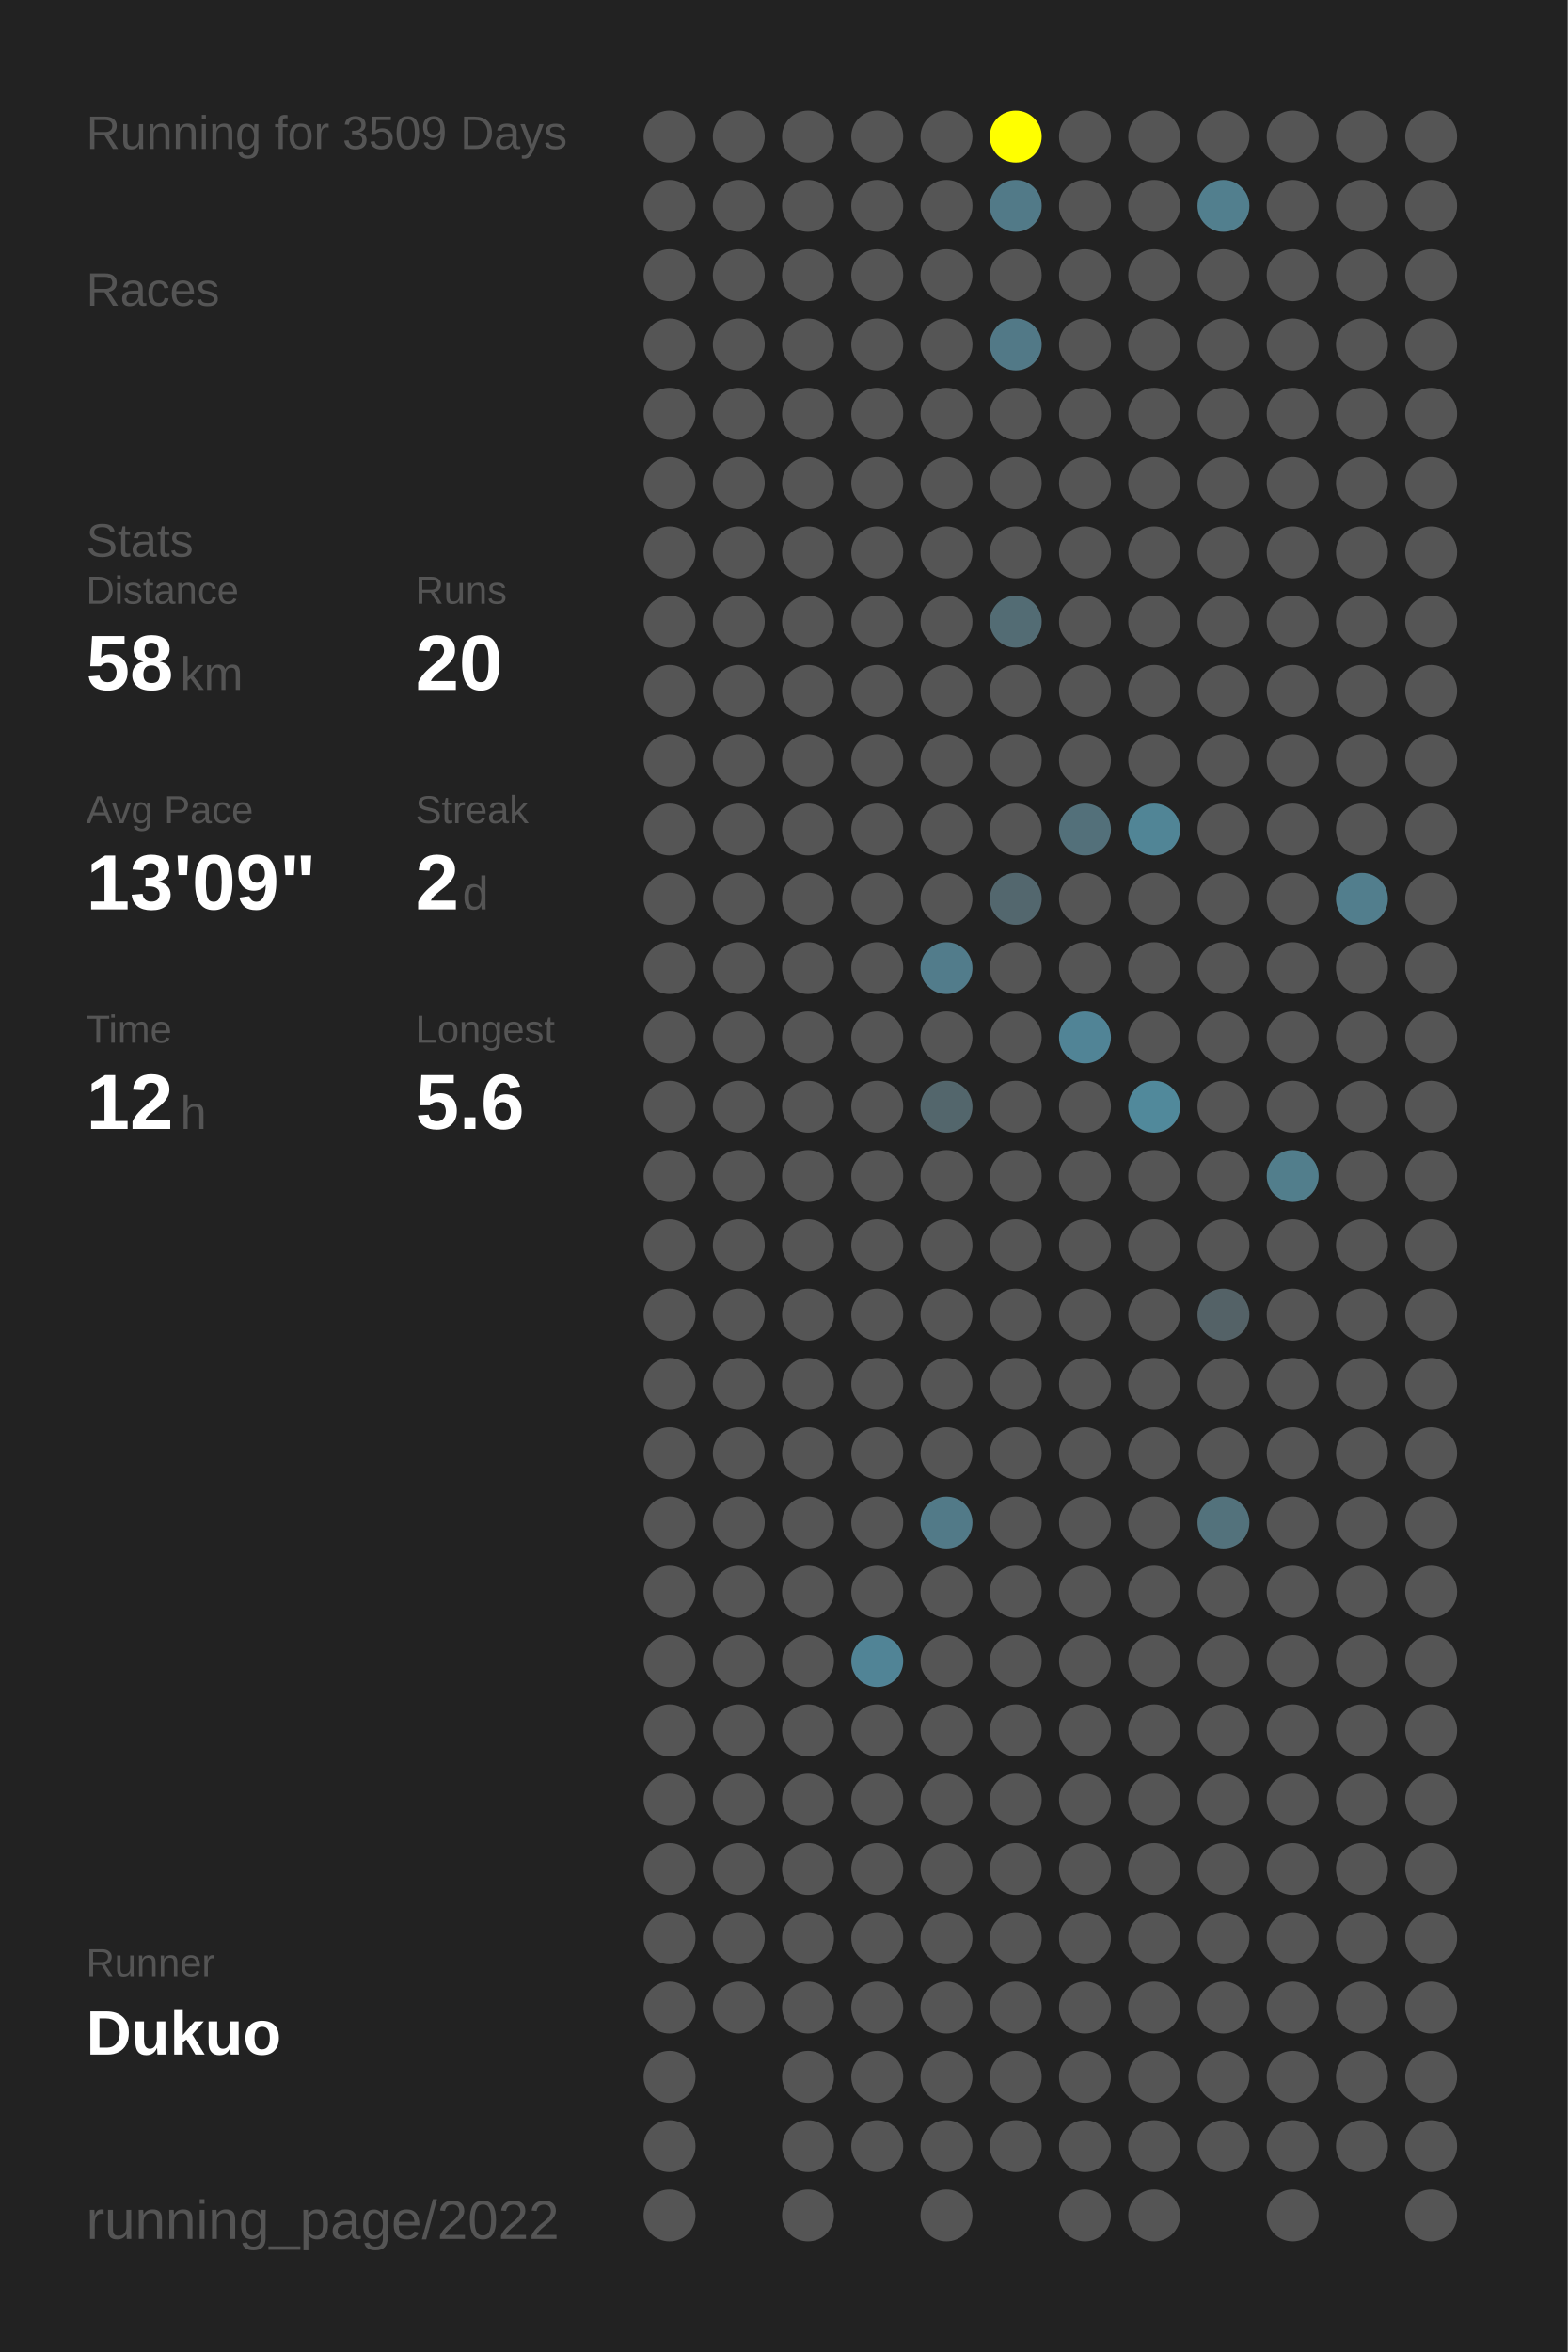
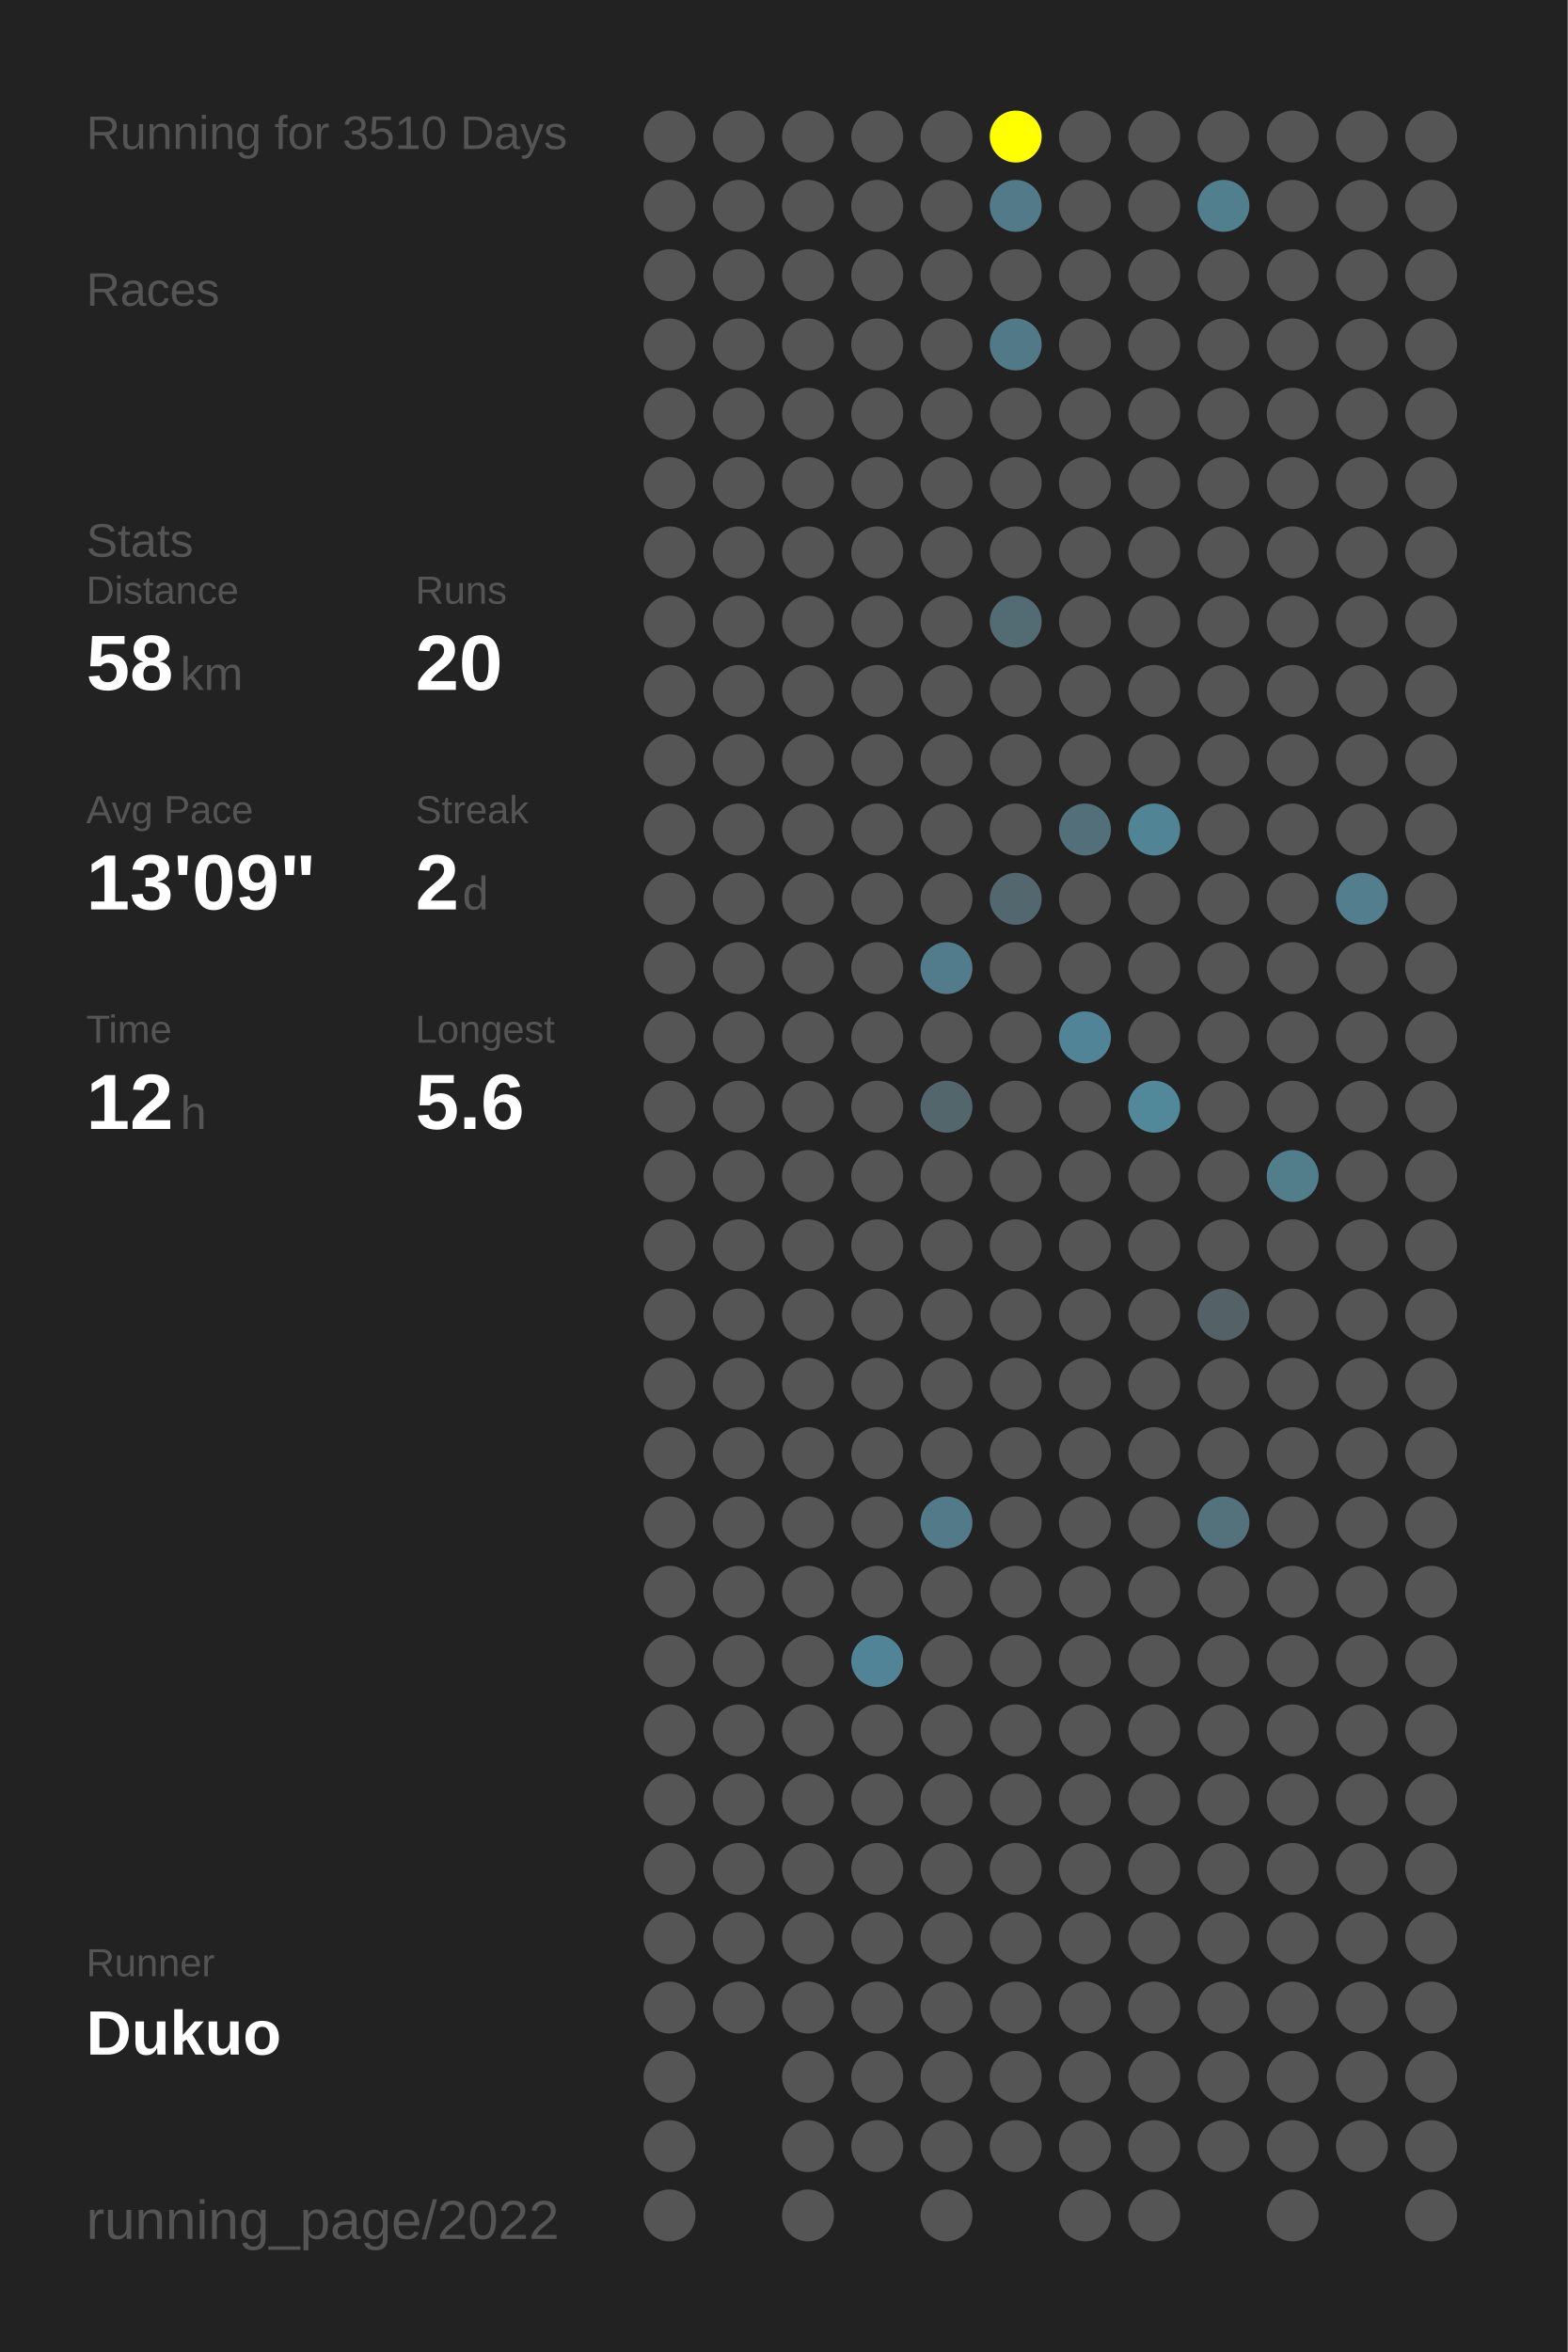
<svg xmlns="http://www.w3.org/2000/svg" baseProfile="full" height="300mm" version="1.1" viewBox="0,0,200,300" width="200mm">
  <defs />
  <rect fill="#222222" height="300" width="200" x="0" y="0" />
-   <text fill="#555555" style="font-size:6px; font-family:Arial;" x="11" y="19">Running for 3509 Days</text>
+   <text fill="#555555" style="font-size:6px; font-family:Arial;" x="11" y="19">Running for 3510 Days</text>
  <text fill="#555555" style="font-size:6px; font-family:Arial;" x="11" y="39">Races</text>
  <text fill="#555555" style="font-size:6px; font-family:Arial;" x="11" y="71">Stats</text>
  <text fill="#555555" style="font-size:5px; font-family:Arial;" x="11" y="77">Distance</text>
  <text fill="#FFFFFF" style="font-size:10px; font-family:Arial; font-weight:bold;" x="11" y="88">58</text>
  <text fill="#555555" style="font-size:6px; font-family:Arial;" x="23" y="88">km</text>
  <text fill="#555555" style="font-size:5px; font-family:Arial;" x="53" y="77">Runs</text>
  <text fill="#FFFFFF" style="font-size:10px; font-family:Arial; font-weight:bold;" x="53" y="88">20</text>
  <text fill="#555555" style="font-size:5px; font-family:Arial;" x="11" y="105">Avg Pace</text>
  <text fill="#FFFFFF" style="font-size:10px; font-family:Arial; font-weight:bold;" x="11" y="116">13'09"</text>
  <text fill="#555555" style="font-size:5px; font-family:Arial;" x="53" y="105">Streak</text>
  <text fill="#FFFFFF" style="font-size:10px; font-family:Arial; font-weight:bold;" x="53" y="116">2</text>
  <text fill="#555555" style="font-size:6px; font-family:Arial;" x="59" y="116">d</text>
  <text fill="#555555" style="font-size:5px; font-family:Arial;" x="11" y="133">Time</text>
  <text fill="#FFFFFF" style="font-size:10px; font-family:Arial; font-weight:bold;" x="11" y="144">12</text>
  <text fill="#555555" style="font-size:6px; font-family:Arial;" x="23" y="144">h</text>
  <text fill="#555555" style="font-size:5px; font-family:Arial;" x="53" y="133">Longest</text>
  <text fill="#FFFFFF" style="font-size:10px; font-family:Arial; font-weight:bold;" x="53" y="144">5.6</text>
  <text fill="#555555" style="font-size:5px; font-family:Arial;" x="11" y="252.065">Runner</text>
  <text fill="#FFFFFF" style="font-size:8px; font-family:Arial; font-weight:bold;" x="11" y="262.065">Dukuo</text>
  <text fill="#555555" style="font-size:7px; font-family:Arial;" x="11" y="285.581">running_page/2022</text>
  <circle cx="85.417" cy="17.419" fill="#555555" r="3.312" />
  <circle cx="85.417" cy="26.258" fill="#555555" r="3.312" />
  <circle cx="85.417" cy="35.097" fill="#555555" r="3.312" />
  <circle cx="85.417" cy="43.935" fill="#555555" r="3.312" />
  <circle cx="85.417" cy="52.774" fill="#555555" r="3.312" />
  <circle cx="85.417" cy="61.613" fill="#555555" r="3.312" />
  <circle cx="85.417" cy="70.452" fill="#555555" r="3.312" />
  <circle cx="85.417" cy="79.29" fill="#555555" r="3.312" />
  <circle cx="85.417" cy="88.129" fill="#555555" r="3.312" />
  <circle cx="85.417" cy="96.968" fill="#555555" r="3.312" />
  <circle cx="85.417" cy="105.806" fill="#555555" r="3.312" />
  <circle cx="85.417" cy="114.645" fill="#555555" r="3.312" />
  <circle cx="85.417" cy="123.484" fill="#555555" r="3.312" />
  <circle cx="85.417" cy="132.323" fill="#555555" r="3.312" />
  <circle cx="85.417" cy="141.161" fill="#555555" r="3.312" />
  <circle cx="85.417" cy="150" fill="#555555" r="3.312" />
  <circle cx="85.417" cy="158.839" fill="#555555" r="3.312" />
  <circle cx="85.417" cy="167.677" fill="#555555" r="3.312" />
  <circle cx="85.417" cy="176.516" fill="#555555" r="3.312" />
  <circle cx="85.417" cy="185.355" fill="#555555" r="3.312" />
  <circle cx="85.417" cy="194.194" fill="#555555" r="3.312" />
  <circle cx="85.417" cy="203.032" fill="#555555" r="3.312" />
  <circle cx="85.417" cy="211.871" fill="#555555" r="3.312" />
  <circle cx="85.417" cy="220.71" fill="#555555" r="3.312" />
  <circle cx="85.417" cy="229.548" fill="#555555" r="3.312" />
  <circle cx="85.417" cy="238.387" fill="#555555" r="3.312" />
  <circle cx="85.417" cy="247.226" fill="#555555" r="3.312" />
  <circle cx="85.417" cy="256.065" fill="#555555" r="3.312" />
  <circle cx="85.417" cy="264.903" fill="#555555" r="3.312" />
  <circle cx="85.417" cy="273.742" fill="#555555" r="3.312" />
  <circle cx="85.417" cy="282.581" fill="#555555" r="3.312" />
  <circle cx="94.25" cy="17.419" fill="#555555" r="3.312" />
  <circle cx="94.25" cy="26.258" fill="#555555" r="3.312" />
  <circle cx="94.25" cy="35.097" fill="#555555" r="3.312" />
  <circle cx="94.25" cy="43.935" fill="#555555" r="3.312" />
  <circle cx="94.25" cy="52.774" fill="#555555" r="3.312" />
  <circle cx="94.25" cy="61.613" fill="#555555" r="3.312" />
  <circle cx="94.25" cy="70.452" fill="#555555" r="3.312" />
  <circle cx="94.25" cy="79.29" fill="#555555" r="3.312" />
  <circle cx="94.25" cy="88.129" fill="#555555" r="3.312" />
  <circle cx="94.25" cy="96.968" fill="#555555" r="3.312" />
  <circle cx="94.25" cy="105.806" fill="#555555" r="3.312" />
  <circle cx="94.25" cy="114.645" fill="#555555" r="3.312" />
  <circle cx="94.25" cy="123.484" fill="#555555" r="3.312" />
  <circle cx="94.25" cy="132.323" fill="#555555" r="3.312" />
  <circle cx="94.25" cy="141.161" fill="#555555" r="3.312" />
  <circle cx="94.25" cy="150" fill="#555555" r="3.312" />
  <circle cx="94.25" cy="158.839" fill="#555555" r="3.312" />
  <circle cx="94.25" cy="167.677" fill="#555555" r="3.312" />
  <circle cx="94.25" cy="176.516" fill="#555555" r="3.312" />
  <circle cx="94.25" cy="185.355" fill="#555555" r="3.312" />
  <circle cx="94.25" cy="194.194" fill="#555555" r="3.312" />
  <circle cx="94.25" cy="203.032" fill="#555555" r="3.312" />
  <circle cx="94.25" cy="211.871" fill="#555555" r="3.312" />
  <circle cx="94.25" cy="220.71" fill="#555555" r="3.312" />
  <circle cx="94.25" cy="229.548" fill="#555555" r="3.312" />
  <circle cx="94.25" cy="238.387" fill="#555555" r="3.312" />
  <circle cx="94.25" cy="247.226" fill="#555555" r="3.312" />
  <circle cx="94.25" cy="256.065" fill="#555555" r="3.312" />
  <circle cx="103.083" cy="17.419" fill="#555555" r="3.312" />
  <circle cx="103.083" cy="26.258" fill="#555555" r="3.312" />
  <circle cx="103.083" cy="35.097" fill="#555555" r="3.312" />
  <circle cx="103.083" cy="43.935" fill="#555555" r="3.312" />
  <circle cx="103.083" cy="52.774" fill="#555555" r="3.312" />
  <circle cx="103.083" cy="61.613" fill="#555555" r="3.312" />
  <circle cx="103.083" cy="70.452" fill="#555555" r="3.312" />
  <circle cx="103.083" cy="79.29" fill="#555555" r="3.312" />
  <circle cx="103.083" cy="88.129" fill="#555555" r="3.312" />
  <circle cx="103.083" cy="96.968" fill="#555555" r="3.312" />
  <circle cx="103.083" cy="105.806" fill="#555555" r="3.312" />
  <circle cx="103.083" cy="114.645" fill="#555555" r="3.312" />
  <circle cx="103.083" cy="123.484" fill="#555555" r="3.312" />
  <circle cx="103.083" cy="132.323" fill="#555555" r="3.312" />
  <circle cx="103.083" cy="141.161" fill="#555555" r="3.312" />
  <circle cx="103.083" cy="150" fill="#555555" r="3.312" />
  <circle cx="103.083" cy="158.839" fill="#555555" r="3.312" />
  <circle cx="103.083" cy="167.677" fill="#555555" r="3.312" />
  <circle cx="103.083" cy="176.516" fill="#555555" r="3.312" />
  <circle cx="103.083" cy="185.355" fill="#555555" r="3.312" />
  <circle cx="103.083" cy="194.194" fill="#555555" r="3.312" />
  <circle cx="103.083" cy="203.032" fill="#555555" r="3.312" />
  <circle cx="103.083" cy="211.871" fill="#555555" r="3.312" />
  <circle cx="103.083" cy="220.71" fill="#555555" r="3.312" />
  <circle cx="103.083" cy="229.548" fill="#555555" r="3.312" />
  <circle cx="103.083" cy="238.387" fill="#555555" r="3.312" />
  <circle cx="103.083" cy="247.226" fill="#555555" r="3.312" />
  <circle cx="103.083" cy="256.065" fill="#555555" r="3.312" />
  <circle cx="103.083" cy="264.903" fill="#555555" r="3.312" />
  <circle cx="103.083" cy="273.742" fill="#555555" r="3.312" />
  <circle cx="103.083" cy="282.581" fill="#555555" r="3.312" />
  <circle cx="111.917" cy="17.419" fill="#555555" r="3.312" />
  <circle cx="111.917" cy="26.258" fill="#555555" r="3.312" />
  <circle cx="111.917" cy="35.097" fill="#555555" r="3.312" />
  <circle cx="111.917" cy="43.935" fill="#555555" r="3.312" />
  <circle cx="111.917" cy="52.774" fill="#555555" r="3.312" />
  <circle cx="111.917" cy="61.613" fill="#555555" r="3.312" />
  <circle cx="111.917" cy="70.452" fill="#555555" r="3.312" />
  <circle cx="111.917" cy="79.29" fill="#555555" r="3.312" />
  <circle cx="111.917" cy="88.129" fill="#555555" r="3.312" />
  <circle cx="111.917" cy="96.968" fill="#555555" r="3.312" />
  <circle cx="111.917" cy="105.806" fill="#555555" r="3.312" />
  <circle cx="111.917" cy="114.645" fill="#555555" r="3.312" />
  <circle cx="111.917" cy="123.484" fill="#555555" r="3.312" />
  <circle cx="111.917" cy="132.323" fill="#555555" r="3.312" />
  <circle cx="111.917" cy="141.161" fill="#555555" r="3.312" />
  <circle cx="111.917" cy="150" fill="#555555" r="3.312" />
  <circle cx="111.917" cy="158.839" fill="#555555" r="3.312" />
  <circle cx="111.917" cy="167.677" fill="#555555" r="3.312" />
  <circle cx="111.917" cy="176.516" fill="#555555" r="3.312" />
  <circle cx="111.917" cy="185.355" fill="#555555" r="3.312" />
  <circle cx="111.917" cy="194.194" fill="#555555" r="3.312" />
  <circle cx="111.917" cy="203.032" fill="#555555" r="3.312" />
  <circle cx="111.917" cy="211.871" fill="#518496" r="3.312" />
  <circle cx="111.917" cy="220.71" fill="#555555" r="3.312" />
  <circle cx="111.917" cy="229.548" fill="#555555" r="3.312" />
  <circle cx="111.917" cy="238.387" fill="#555555" r="3.312" />
  <circle cx="111.917" cy="247.226" fill="#555555" r="3.312" />
  <circle cx="111.917" cy="256.065" fill="#555555" r="3.312" />
  <circle cx="111.917" cy="264.903" fill="#555555" r="3.312" />
  <circle cx="111.917" cy="273.742" fill="#555555" r="3.312" />
  <circle cx="120.75" cy="17.419" fill="#555555" r="3.312" />
  <circle cx="120.75" cy="26.258" fill="#555555" r="3.312" />
  <circle cx="120.75" cy="35.097" fill="#555555" r="3.312" />
  <circle cx="120.75" cy="43.935" fill="#555555" r="3.312" />
  <circle cx="120.75" cy="52.774" fill="#555555" r="3.312" />
  <circle cx="120.75" cy="61.613" fill="#555555" r="3.312" />
  <circle cx="120.75" cy="70.452" fill="#555555" r="3.312" />
  <circle cx="120.75" cy="79.29" fill="#555555" r="3.312" />
  <circle cx="120.75" cy="88.129" fill="#555555" r="3.312" />
  <circle cx="120.75" cy="96.968" fill="#555555" r="3.312" />
  <circle cx="120.75" cy="105.806" fill="#555555" r="3.312" />
  <circle cx="120.75" cy="114.645" fill="#555555" r="3.312" />
  <circle cx="120.75" cy="123.484" fill="#527c8b" r="3.312" />
  <circle cx="120.75" cy="132.323" fill="#555555" r="3.312" />
  <circle cx="120.75" cy="141.161" fill="#53666c" r="3.312" />
  <circle cx="120.75" cy="150" fill="#555555" r="3.312" />
  <circle cx="120.75" cy="158.839" fill="#555555" r="3.312" />
  <circle cx="120.75" cy="167.677" fill="#555555" r="3.312" />
  <circle cx="120.75" cy="176.516" fill="#555555" r="3.312" />
  <circle cx="120.75" cy="185.355" fill="#555555" r="3.312" />
  <circle cx="120.75" cy="194.194" fill="#527a88" r="3.312" />
  <circle cx="120.75" cy="203.032" fill="#555555" r="3.312" />
  <circle cx="120.75" cy="211.871" fill="#555555" r="3.312" />
  <circle cx="120.75" cy="220.71" fill="#555555" r="3.312" />
  <circle cx="120.75" cy="229.548" fill="#555555" r="3.312" />
  <circle cx="120.75" cy="238.387" fill="#555555" r="3.312" />
  <circle cx="120.75" cy="247.226" fill="#555555" r="3.312" />
  <circle cx="120.75" cy="256.065" fill="#555555" r="3.312" />
  <circle cx="120.75" cy="264.903" fill="#555555" r="3.312" />
  <circle cx="120.75" cy="273.742" fill="#555555" r="3.312" />
  <circle cx="120.75" cy="282.581" fill="#555555" r="3.312" />
  <circle cx="129.583" cy="17.419" fill="#FFFF00" r="3.312" />
  <circle cx="129.583" cy="26.258" fill="#527a88" r="3.312" />
  <circle cx="129.583" cy="35.097" fill="#555555" r="3.312" />
  <circle cx="129.583" cy="43.935" fill="#527987" r="3.312" />
  <circle cx="129.583" cy="52.774" fill="#555555" r="3.312" />
  <circle cx="129.583" cy="61.613" fill="#555555" r="3.312" />
  <circle cx="129.583" cy="70.452" fill="#555555" r="3.312" />
  <circle cx="129.583" cy="79.29" fill="#536c74" r="3.312" />
  <circle cx="129.583" cy="88.129" fill="#555555" r="3.312" />
  <circle cx="129.583" cy="96.968" fill="#555555" r="3.312" />
  <circle cx="129.583" cy="105.806" fill="#555555" r="3.312" />
  <circle cx="129.583" cy="114.645" fill="#53676e" r="3.312" />
  <circle cx="129.583" cy="123.484" fill="#555555" r="3.312" />
  <circle cx="129.583" cy="132.323" fill="#555555" r="3.312" />
  <circle cx="129.583" cy="141.161" fill="#555555" r="3.312" />
  <circle cx="129.583" cy="150" fill="#555555" r="3.312" />
  <circle cx="129.583" cy="158.839" fill="#555555" r="3.312" />
  <circle cx="129.583" cy="167.677" fill="#555555" r="3.312" />
  <circle cx="129.583" cy="176.516" fill="#555555" r="3.312" />
  <circle cx="129.583" cy="185.355" fill="#555555" r="3.312" />
  <circle cx="129.583" cy="194.194" fill="#555555" r="3.312" />
  <circle cx="129.583" cy="203.032" fill="#555555" r="3.312" />
  <circle cx="129.583" cy="211.871" fill="#555555" r="3.312" />
  <circle cx="129.583" cy="220.71" fill="#555555" r="3.312" />
  <circle cx="129.583" cy="229.548" fill="#555555" r="3.312" />
  <circle cx="129.583" cy="238.387" fill="#555555" r="3.312" />
  <circle cx="129.583" cy="247.226" fill="#555555" r="3.312" />
  <circle cx="129.583" cy="256.065" fill="#555555" r="3.312" />
  <circle cx="129.583" cy="264.903" fill="#555555" r="3.312" />
  <circle cx="129.583" cy="273.742" fill="#555555" r="3.312" />
  <circle cx="138.417" cy="17.419" fill="#555555" r="3.312" />
  <circle cx="138.417" cy="26.258" fill="#555555" r="3.312" />
  <circle cx="138.417" cy="35.097" fill="#555555" r="3.312" />
  <circle cx="138.417" cy="43.935" fill="#555555" r="3.312" />
  <circle cx="138.417" cy="52.774" fill="#555555" r="3.312" />
  <circle cx="138.417" cy="61.613" fill="#555555" r="3.312" />
  <circle cx="138.417" cy="70.452" fill="#555555" r="3.312" />
  <circle cx="138.417" cy="79.29" fill="#555555" r="3.312" />
  <circle cx="138.417" cy="88.129" fill="#555555" r="3.312" />
  <circle cx="138.417" cy="96.968" fill="#555555" r="3.312" />
  <circle cx="138.417" cy="105.806" fill="#53707a" r="3.312" />
  <circle cx="138.417" cy="114.645" fill="#555555" r="3.312" />
  <circle cx="138.417" cy="123.484" fill="#555555" r="3.312" />
  <circle cx="138.417" cy="132.323" fill="#518496" r="3.312" />
  <circle cx="138.417" cy="141.161" fill="#555555" r="3.312" />
  <circle cx="138.417" cy="150" fill="#555555" r="3.312" />
  <circle cx="138.417" cy="158.839" fill="#555555" r="3.312" />
  <circle cx="138.417" cy="167.677" fill="#555555" r="3.312" />
  <circle cx="138.417" cy="176.516" fill="#555555" r="3.312" />
  <circle cx="138.417" cy="185.355" fill="#555555" r="3.312" />
  <circle cx="138.417" cy="194.194" fill="#555555" r="3.312" />
  <circle cx="138.417" cy="203.032" fill="#555555" r="3.312" />
  <circle cx="138.417" cy="211.871" fill="#555555" r="3.312" />
  <circle cx="138.417" cy="220.71" fill="#555555" r="3.312" />
  <circle cx="138.417" cy="229.548" fill="#555555" r="3.312" />
  <circle cx="138.417" cy="238.387" fill="#555555" r="3.312" />
  <circle cx="138.417" cy="247.226" fill="#555555" r="3.312" />
  <circle cx="138.417" cy="256.065" fill="#555555" r="3.312" />
  <circle cx="138.417" cy="264.903" fill="#555555" r="3.312" />
  <circle cx="138.417" cy="273.742" fill="#555555" r="3.312" />
  <circle cx="138.417" cy="282.581" fill="#555555" r="3.312" />
  <circle cx="147.25" cy="17.419" fill="#555555" r="3.312" />
  <circle cx="147.25" cy="26.258" fill="#555555" r="3.312" />
  <circle cx="147.25" cy="35.097" fill="#555555" r="3.312" />
  <circle cx="147.25" cy="43.935" fill="#555555" r="3.312" />
  <circle cx="147.25" cy="52.774" fill="#555555" r="3.312" />
  <circle cx="147.25" cy="61.613" fill="#555555" r="3.312" />
  <circle cx="147.25" cy="70.452" fill="#555555" r="3.312" />
  <circle cx="147.25" cy="79.29" fill="#555555" r="3.312" />
  <circle cx="147.25" cy="88.129" fill="#555555" r="3.312" />
  <circle cx="147.25" cy="96.968" fill="#555555" r="3.312" />
  <circle cx="147.25" cy="105.806" fill="#518596" r="3.312" />
  <circle cx="147.25" cy="114.645" fill="#555555" r="3.312" />
  <circle cx="147.25" cy="123.484" fill="#555555" r="3.312" />
  <circle cx="147.25" cy="132.323" fill="#555555" r="3.312" />
  <circle cx="147.25" cy="141.161" fill="#51899b" r="3.312" />
  <circle cx="147.25" cy="150" fill="#555555" r="3.312" />
  <circle cx="147.25" cy="158.839" fill="#555555" r="3.312" />
  <circle cx="147.25" cy="167.677" fill="#555555" r="3.312" />
  <circle cx="147.25" cy="176.516" fill="#555555" r="3.312" />
  <circle cx="147.25" cy="185.355" fill="#555555" r="3.312" />
  <circle cx="147.25" cy="194.194" fill="#555555" r="3.312" />
  <circle cx="147.25" cy="203.032" fill="#555555" r="3.312" />
  <circle cx="147.25" cy="211.871" fill="#555555" r="3.312" />
  <circle cx="147.25" cy="220.71" fill="#555555" r="3.312" />
  <circle cx="147.25" cy="229.548" fill="#555555" r="3.312" />
  <circle cx="147.25" cy="238.387" fill="#555555" r="3.312" />
  <circle cx="147.25" cy="247.226" fill="#555555" r="3.312" />
  <circle cx="147.25" cy="256.065" fill="#555555" r="3.312" />
  <circle cx="147.25" cy="264.903" fill="#555555" r="3.312" />
  <circle cx="147.25" cy="273.742" fill="#555555" r="3.312" />
  <circle cx="147.25" cy="282.581" fill="#555555" r="3.312" />
  <circle cx="156.083" cy="17.419" fill="#555555" r="3.312" />
  <circle cx="156.083" cy="26.258" fill="#527f8e" r="3.312" />
  <circle cx="156.083" cy="35.097" fill="#555555" r="3.312" />
  <circle cx="156.083" cy="43.935" fill="#555555" r="3.312" />
  <circle cx="156.083" cy="52.774" fill="#555555" r="3.312" />
  <circle cx="156.083" cy="61.613" fill="#555555" r="3.312" />
  <circle cx="156.083" cy="70.452" fill="#555555" r="3.312" />
  <circle cx="156.083" cy="79.29" fill="#555555" r="3.312" />
  <circle cx="156.083" cy="88.129" fill="#555555" r="3.312" />
  <circle cx="156.083" cy="96.968" fill="#555555" r="3.312" />
  <circle cx="156.083" cy="105.806" fill="#555555" r="3.312" />
  <circle cx="156.083" cy="114.645" fill="#555555" r="3.312" />
  <circle cx="156.083" cy="123.484" fill="#555555" r="3.312" />
  <circle cx="156.083" cy="132.323" fill="#555555" r="3.312" />
  <circle cx="156.083" cy="141.161" fill="#555555" r="3.312" />
  <circle cx="156.083" cy="150" fill="#555555" r="3.312" />
  <circle cx="156.083" cy="158.839" fill="#555555" r="3.312" />
  <circle cx="156.083" cy="167.677" fill="#546267" r="3.312" />
  <circle cx="156.083" cy="176.516" fill="#555555" r="3.312" />
  <circle cx="156.083" cy="185.355" fill="#555555" r="3.312" />
  <circle cx="156.083" cy="194.194" fill="#53727c" r="3.312" />
  <circle cx="156.083" cy="203.032" fill="#555555" r="3.312" />
  <circle cx="156.083" cy="211.871" fill="#555555" r="3.312" />
  <circle cx="156.083" cy="220.71" fill="#555555" r="3.312" />
  <circle cx="156.083" cy="229.548" fill="#555555" r="3.312" />
  <circle cx="156.083" cy="238.387" fill="#555555" r="3.312" />
  <circle cx="156.083" cy="247.226" fill="#555555" r="3.312" />
  <circle cx="156.083" cy="256.065" fill="#555555" r="3.312" />
  <circle cx="156.083" cy="264.903" fill="#555555" r="3.312" />
  <circle cx="156.083" cy="273.742" fill="#555555" r="3.312" />
  <circle cx="164.917" cy="17.419" fill="#555555" r="3.312" />
  <circle cx="164.917" cy="26.258" fill="#555555" r="3.312" />
  <circle cx="164.917" cy="35.097" fill="#555555" r="3.312" />
  <circle cx="164.917" cy="43.935" fill="#555555" r="3.312" />
  <circle cx="164.917" cy="52.774" fill="#555555" r="3.312" />
  <circle cx="164.917" cy="61.613" fill="#555555" r="3.312" />
  <circle cx="164.917" cy="70.452" fill="#555555" r="3.312" />
  <circle cx="164.917" cy="79.29" fill="#555555" r="3.312" />
  <circle cx="164.917" cy="88.129" fill="#555555" r="3.312" />
  <circle cx="164.917" cy="96.968" fill="#555555" r="3.312" />
  <circle cx="164.917" cy="105.806" fill="#555555" r="3.312" />
  <circle cx="164.917" cy="114.645" fill="#555555" r="3.312" />
  <circle cx="164.917" cy="123.484" fill="#555555" r="3.312" />
  <circle cx="164.917" cy="132.323" fill="#555555" r="3.312" />
  <circle cx="164.917" cy="141.161" fill="#555555" r="3.312" />
  <circle cx="164.917" cy="150" fill="#527e8c" r="3.312" />
  <circle cx="164.917" cy="158.839" fill="#555555" r="3.312" />
  <circle cx="164.917" cy="167.677" fill="#555555" r="3.312" />
  <circle cx="164.917" cy="176.516" fill="#555555" r="3.312" />
  <circle cx="164.917" cy="185.355" fill="#555555" r="3.312" />
  <circle cx="164.917" cy="194.194" fill="#555555" r="3.312" />
  <circle cx="164.917" cy="203.032" fill="#555555" r="3.312" />
  <circle cx="164.917" cy="211.871" fill="#555555" r="3.312" />
  <circle cx="164.917" cy="220.71" fill="#555555" r="3.312" />
  <circle cx="164.917" cy="229.548" fill="#555555" r="3.312" />
  <circle cx="164.917" cy="238.387" fill="#555555" r="3.312" />
  <circle cx="164.917" cy="247.226" fill="#555555" r="3.312" />
  <circle cx="164.917" cy="256.065" fill="#555555" r="3.312" />
  <circle cx="164.917" cy="264.903" fill="#555555" r="3.312" />
  <circle cx="164.917" cy="273.742" fill="#555555" r="3.312" />
  <circle cx="164.917" cy="282.581" fill="#555555" r="3.312" />
  <circle cx="173.75" cy="17.419" fill="#555555" r="3.312" />
  <circle cx="173.75" cy="26.258" fill="#555555" r="3.312" />
  <circle cx="173.75" cy="35.097" fill="#555555" r="3.312" />
  <circle cx="173.75" cy="43.935" fill="#555555" r="3.312" />
  <circle cx="173.75" cy="52.774" fill="#555555" r="3.312" />
  <circle cx="173.75" cy="61.613" fill="#555555" r="3.312" />
  <circle cx="173.75" cy="70.452" fill="#555555" r="3.312" />
  <circle cx="173.75" cy="79.29" fill="#555555" r="3.312" />
  <circle cx="173.75" cy="88.129" fill="#555555" r="3.312" />
  <circle cx="173.75" cy="96.968" fill="#555555" r="3.312" />
  <circle cx="173.75" cy="105.806" fill="#555555" r="3.312" />
  <circle cx="173.75" cy="114.645" fill="#527e8d" r="3.312" />
  <circle cx="173.75" cy="123.484" fill="#555555" r="3.312" />
  <circle cx="173.75" cy="132.323" fill="#555555" r="3.312" />
  <circle cx="173.75" cy="141.161" fill="#555555" r="3.312" />
  <circle cx="173.75" cy="150" fill="#555555" r="3.312" />
  <circle cx="173.75" cy="158.839" fill="#555555" r="3.312" />
  <circle cx="173.75" cy="167.677" fill="#555555" r="3.312" />
  <circle cx="173.75" cy="176.516" fill="#555555" r="3.312" />
  <circle cx="173.75" cy="185.355" fill="#555555" r="3.312" />
  <circle cx="173.75" cy="194.194" fill="#555555" r="3.312" />
  <circle cx="173.75" cy="203.032" fill="#555555" r="3.312" />
  <circle cx="173.75" cy="211.871" fill="#555555" r="3.312" />
  <circle cx="173.75" cy="220.71" fill="#555555" r="3.312" />
  <circle cx="173.75" cy="229.548" fill="#555555" r="3.312" />
  <circle cx="173.75" cy="238.387" fill="#555555" r="3.312" />
  <circle cx="173.75" cy="247.226" fill="#555555" r="3.312" />
  <circle cx="173.75" cy="256.065" fill="#555555" r="3.312" />
  <circle cx="173.75" cy="264.903" fill="#555555" r="3.312" />
  <circle cx="173.75" cy="273.742" fill="#555555" r="3.312" />
  <circle cx="182.583" cy="17.419" fill="#555555" r="3.312" />
  <circle cx="182.583" cy="26.258" fill="#555555" r="3.312" />
  <circle cx="182.583" cy="35.097" fill="#555555" r="3.312" />
  <circle cx="182.583" cy="43.935" fill="#555555" r="3.312" />
  <circle cx="182.583" cy="52.774" fill="#555555" r="3.312" />
  <circle cx="182.583" cy="61.613" fill="#555555" r="3.312" />
  <circle cx="182.583" cy="70.452" fill="#555555" r="3.312" />
  <circle cx="182.583" cy="79.29" fill="#555555" r="3.312" />
  <circle cx="182.583" cy="88.129" fill="#555555" r="3.312" />
  <circle cx="182.583" cy="96.968" fill="#555555" r="3.312" />
  <circle cx="182.583" cy="105.806" fill="#555555" r="3.312" />
  <circle cx="182.583" cy="114.645" fill="#555555" r="3.312" />
  <circle cx="182.583" cy="123.484" fill="#555555" r="3.312" />
  <circle cx="182.583" cy="132.323" fill="#555555" r="3.312" />
  <circle cx="182.583" cy="141.161" fill="#555555" r="3.312" />
  <circle cx="182.583" cy="150" fill="#555555" r="3.312" />
  <circle cx="182.583" cy="158.839" fill="#555555" r="3.312" />
  <circle cx="182.583" cy="167.677" fill="#555555" r="3.312" />
  <circle cx="182.583" cy="176.516" fill="#555555" r="3.312" />
  <circle cx="182.583" cy="185.355" fill="#555555" r="3.312" />
  <circle cx="182.583" cy="194.194" fill="#555555" r="3.312" />
  <circle cx="182.583" cy="203.032" fill="#555555" r="3.312" />
  <circle cx="182.583" cy="211.871" fill="#555555" r="3.312" />
  <circle cx="182.583" cy="220.71" fill="#555555" r="3.312" />
  <circle cx="182.583" cy="229.548" fill="#555555" r="3.312" />
  <circle cx="182.583" cy="238.387" fill="#555555" r="3.312" />
  <circle cx="182.583" cy="247.226" fill="#555555" r="3.312" />
  <circle cx="182.583" cy="256.065" fill="#555555" r="3.312" />
  <circle cx="182.583" cy="264.903" fill="#555555" r="3.312" />
  <circle cx="182.583" cy="273.742" fill="#555555" r="3.312" />
  <circle cx="182.583" cy="282.581" fill="#555555" r="3.312" />
</svg>
